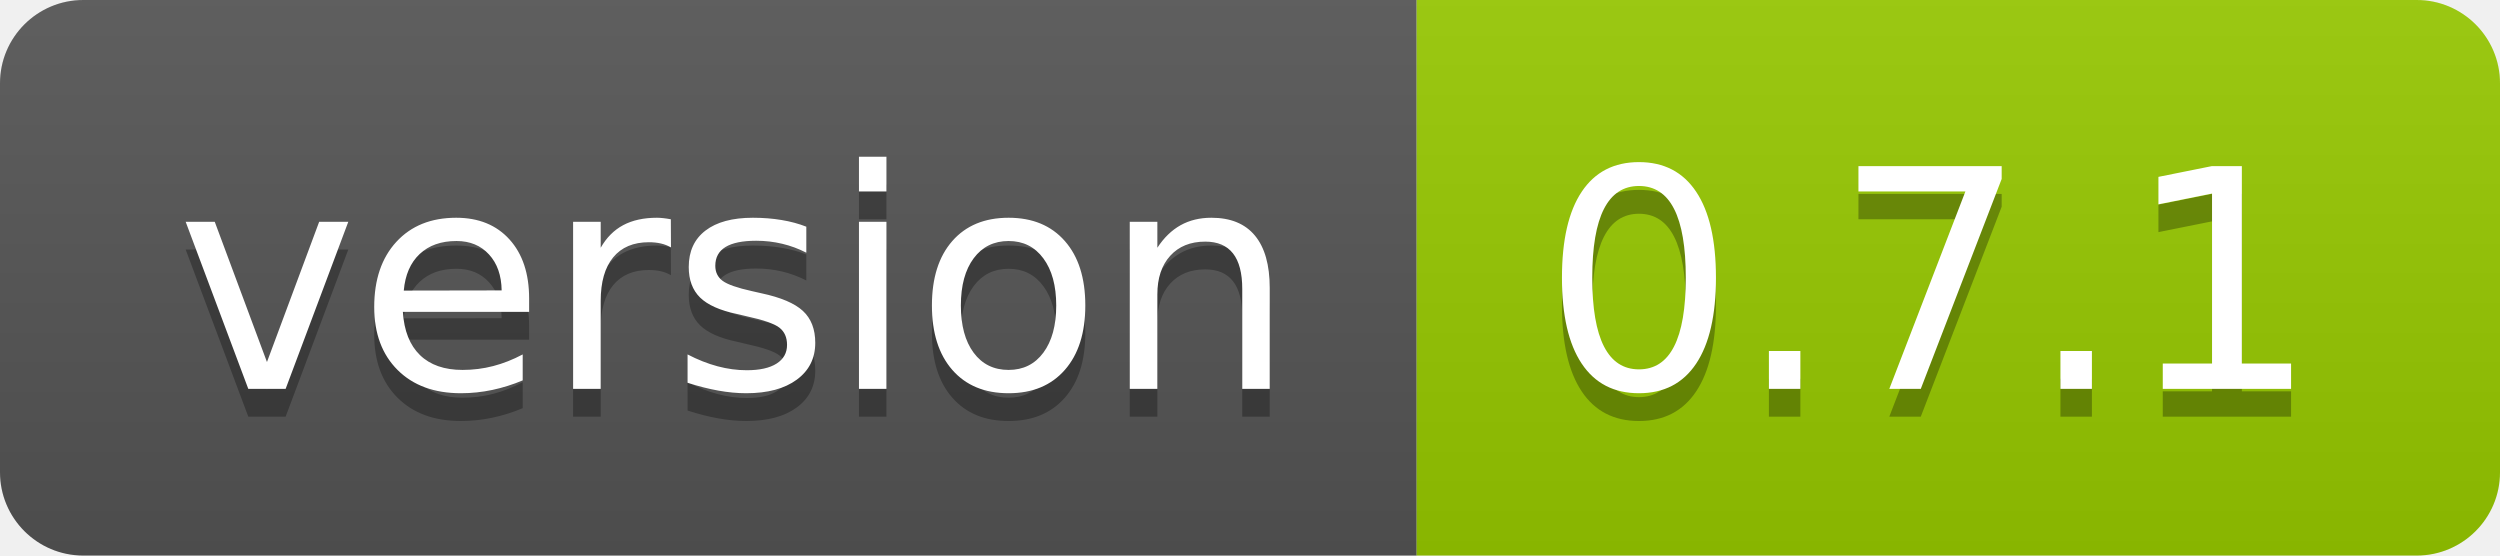
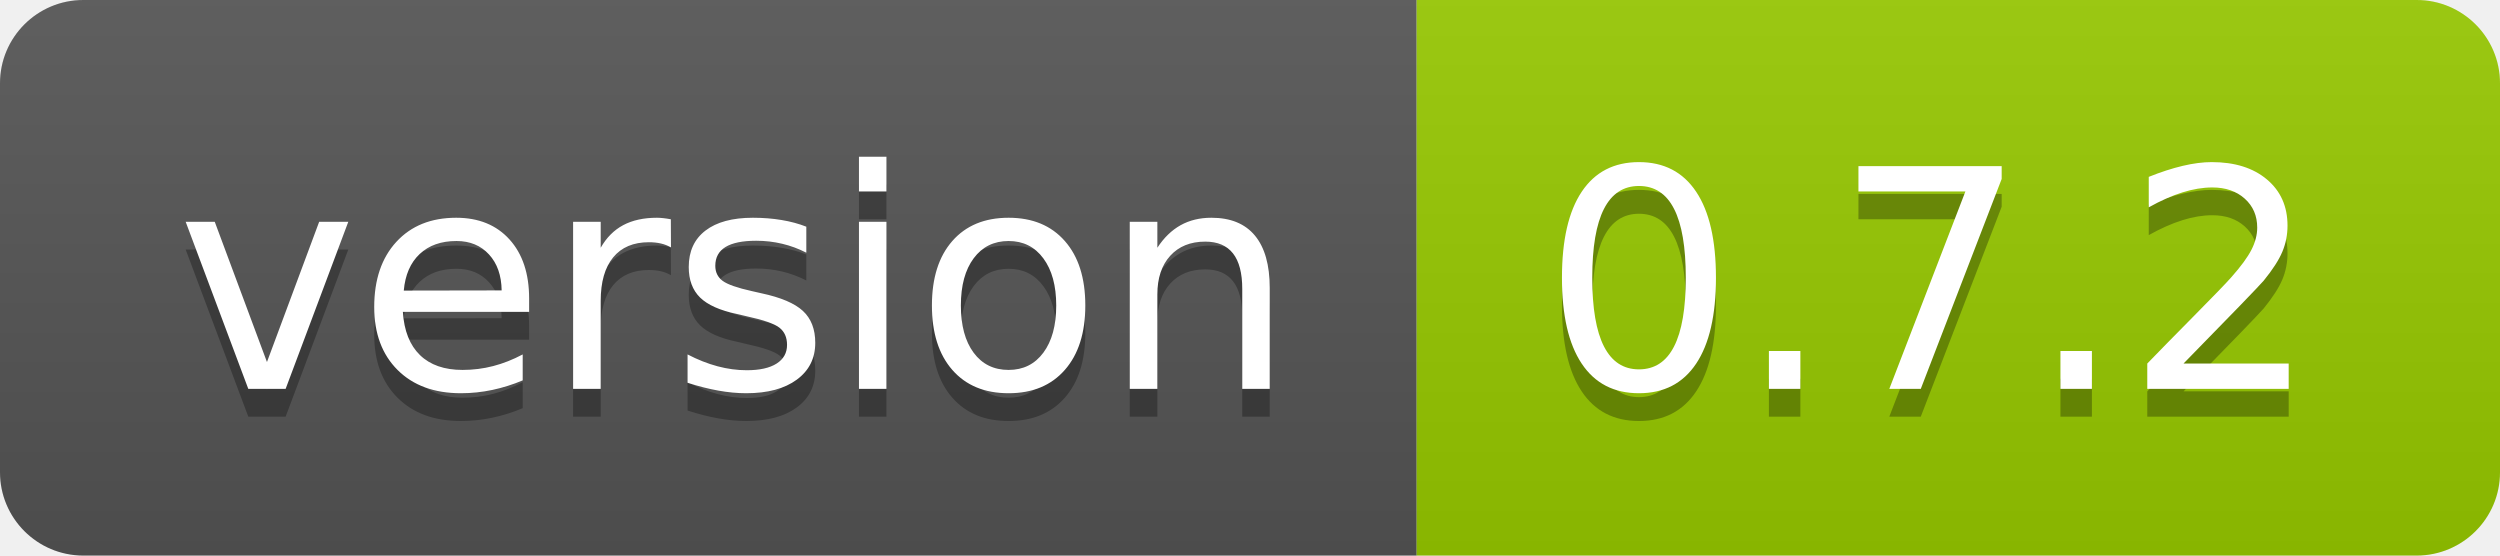
- <svg xmlns="http://www.w3.org/2000/svg" width="90" height="20" role="img" aria-label="version: 0.7.1">
+ <svg xmlns="http://www.w3.org/2000/svg" width="90" height="20" role="img" aria-label="version: 0.7.2">
  <linearGradient id="s" x2="0" y2="100%">
    <stop offset="0" stop-color="#bbb" stop-opacity=".1" />
    <stop offset="1" stop-opacity=".1" />
  </linearGradient>
  <clipPath id="r">
    <rect width="90" height="20" rx="3" fill="#fff" />
  </clipPath>
  <g clip-path="url(#r)">
    <rect width="51" height="20" fill="#555" />
    <rect x="51" width="39" height="20" fill="#97ca00" />
    <rect width="90" height="20" fill="url(#s)" />
  </g>
  <g fill="#fff" text-anchor="middle" font-family="Verdana,Geneva,DejaVu Sans,sans-serif" text-rendering="geometricPrecision" font-size="110">
    <text aria-hidden="true" x="265" y="150" fill="#010101" fill-opacity=".3" transform="scale(.1)" textLength="410">version</text>
    <text x="265" y="140" transform="scale(.1)" fill="#fff" textLength="410">version</text>
-     <text aria-hidden="true" x="695" y="150" fill="#010101" fill-opacity=".3" transform="scale(.1)" textLength="290">0.7.1</text>
-     <text x="695" y="140" transform="scale(.1)" fill="#fff" textLength="290">0.7.1</text>
+     <text aria-hidden="true" x="695" y="150" fill="#010101" fill-opacity=".3" transform="scale(.1)" textLength="290">0.7.2</text>
+     <text x="695" y="140" transform="scale(.1)" fill="#fff" textLength="290">0.7.2</text>
  </g>
</svg>
